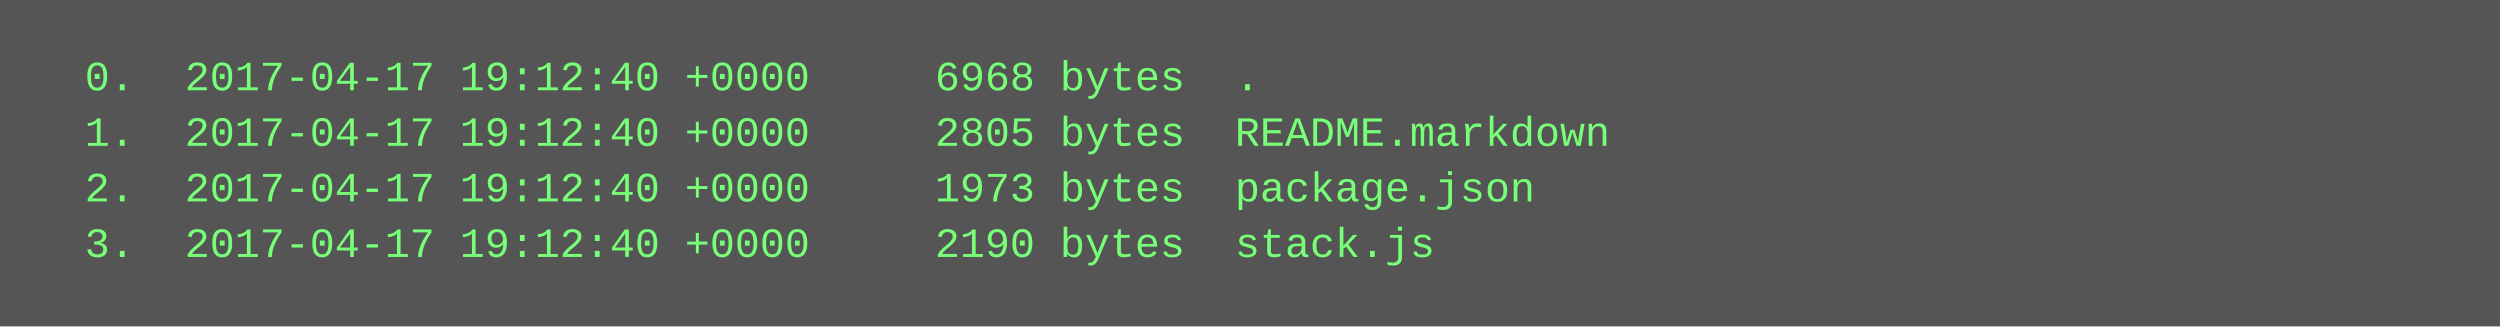
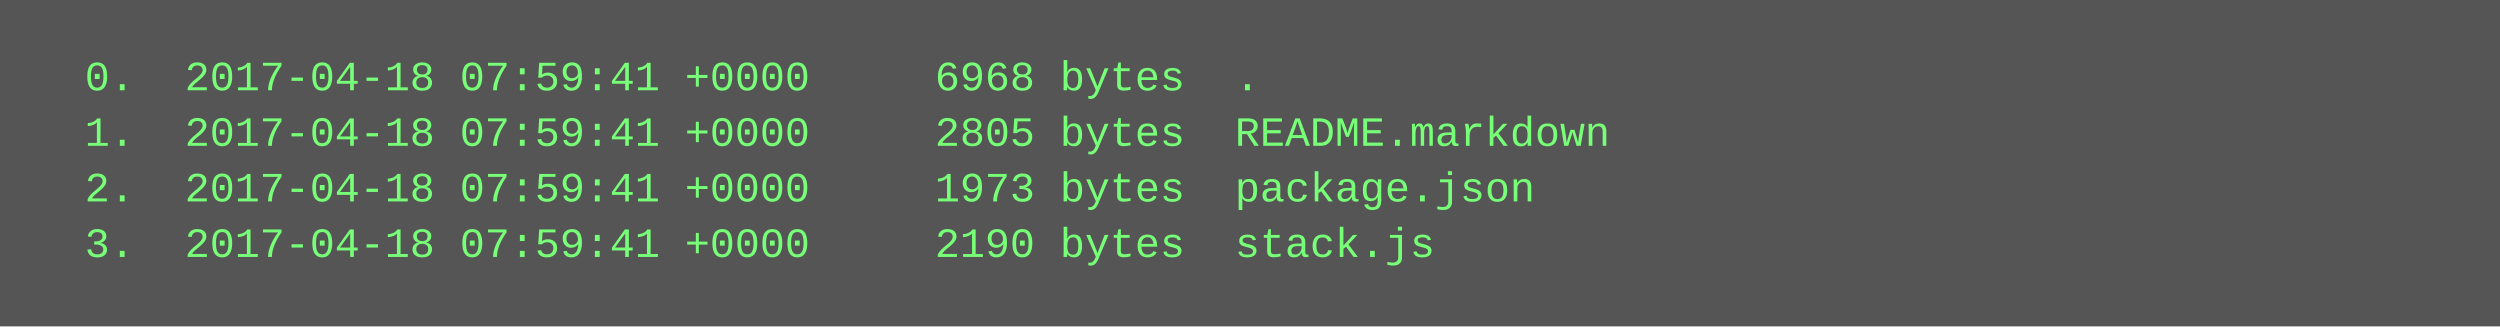
<svg xmlns="http://www.w3.org/2000/svg" height="94" width="720">
  <rect height="94" fill="#555" width="720" />
  <text fill="#7f7" font-family="Courier New" font-size="12" xml:space="preserve">
-     <tspan x="10" y="26">  0.  2017-04-17 19:12:40 +0000     6968 bytes  .</tspan>
-     <tspan x="10" y="42">  1.  2017-04-17 19:12:40 +0000     2805 bytes  README.markdown</tspan>
-     <tspan x="10" y="58">  2.  2017-04-17 19:12:40 +0000     1973 bytes  package.json</tspan>
-     <tspan x="10" y="74">  3.  2017-04-17 19:12:40 +0000     2190 bytes  stack.js</tspan>
+     <tspan x="10" y="26">  0.  2017-04-18 07:59:41 +0000     6968 bytes  .</tspan>
+     <tspan x="10" y="42">  1.  2017-04-18 07:59:41 +0000     2805 bytes  README.markdown</tspan>
+     <tspan x="10" y="58">  2.  2017-04-18 07:59:41 +0000     1973 bytes  package.json</tspan>
+     <tspan x="10" y="74">  3.  2017-04-18 07:59:41 +0000     2190 bytes  stack.js</tspan>
  </text>
</svg>
